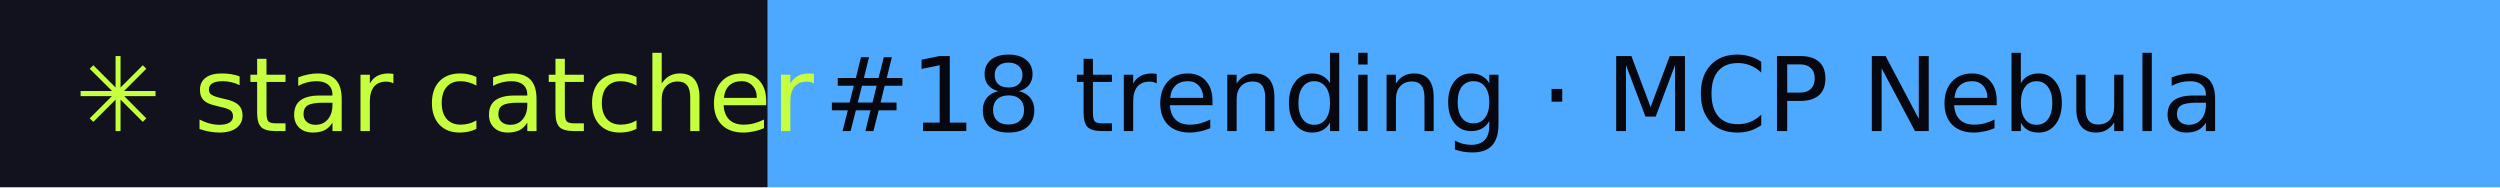
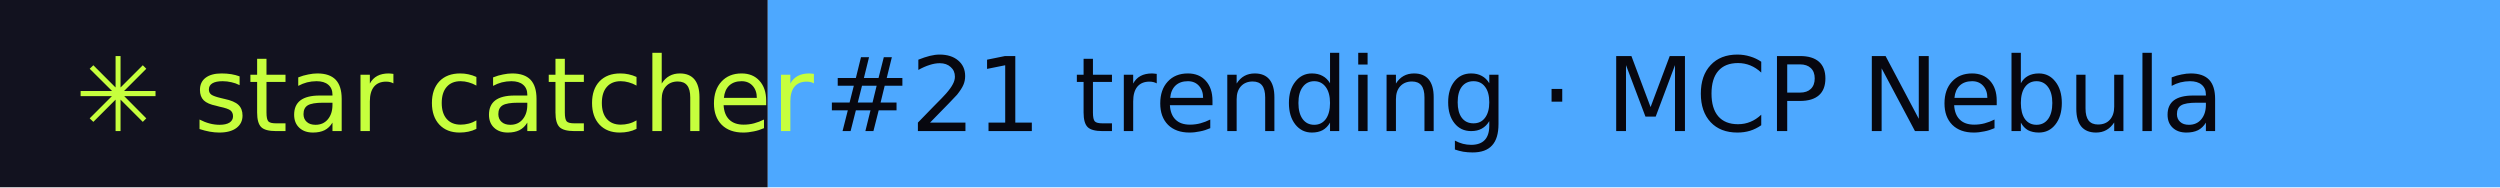
- <svg xmlns="http://www.w3.org/2000/svg" width="267" height="20" role="img" aria-label="star catcher: #18 trending · MCP Nebula">
+ <svg xmlns="http://www.w3.org/2000/svg" width="267" height="20" role="img" aria-label="star catcher: #21 trending · MCP Nebula">
  <rect width="82" height="20" fill="#12121F" />
  <rect x="82" width="185" height="20" fill="#4DA8FF" />
  <g font-family="Verdana,DejaVu Sans,sans-serif" font-size="11">
    <text x="8" y="14" fill="#C6FF3D">✳ star catcher</text>
-     <text x="88" y="14" fill="#07070F">#18 trending · MCP Nebula</text>
+     <text x="88" y="14" fill="#07070F">#21 trending · MCP Nebula</text>
  </g>
</svg>
